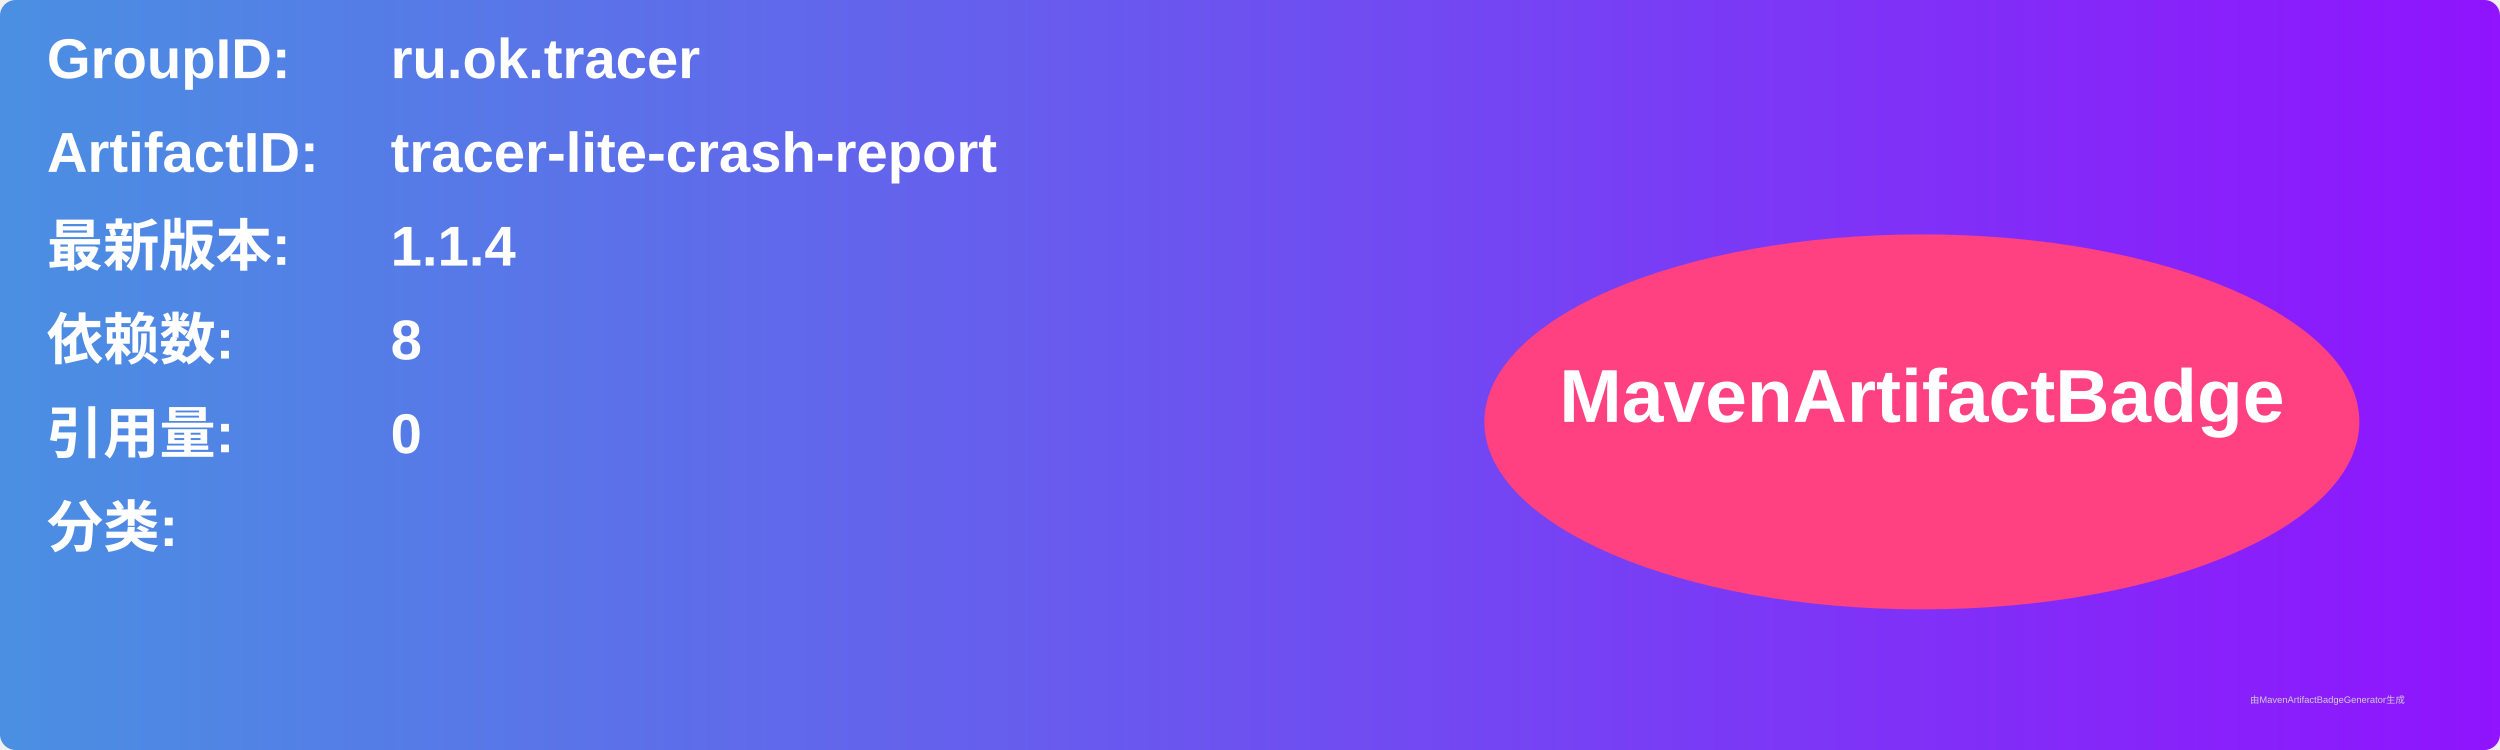
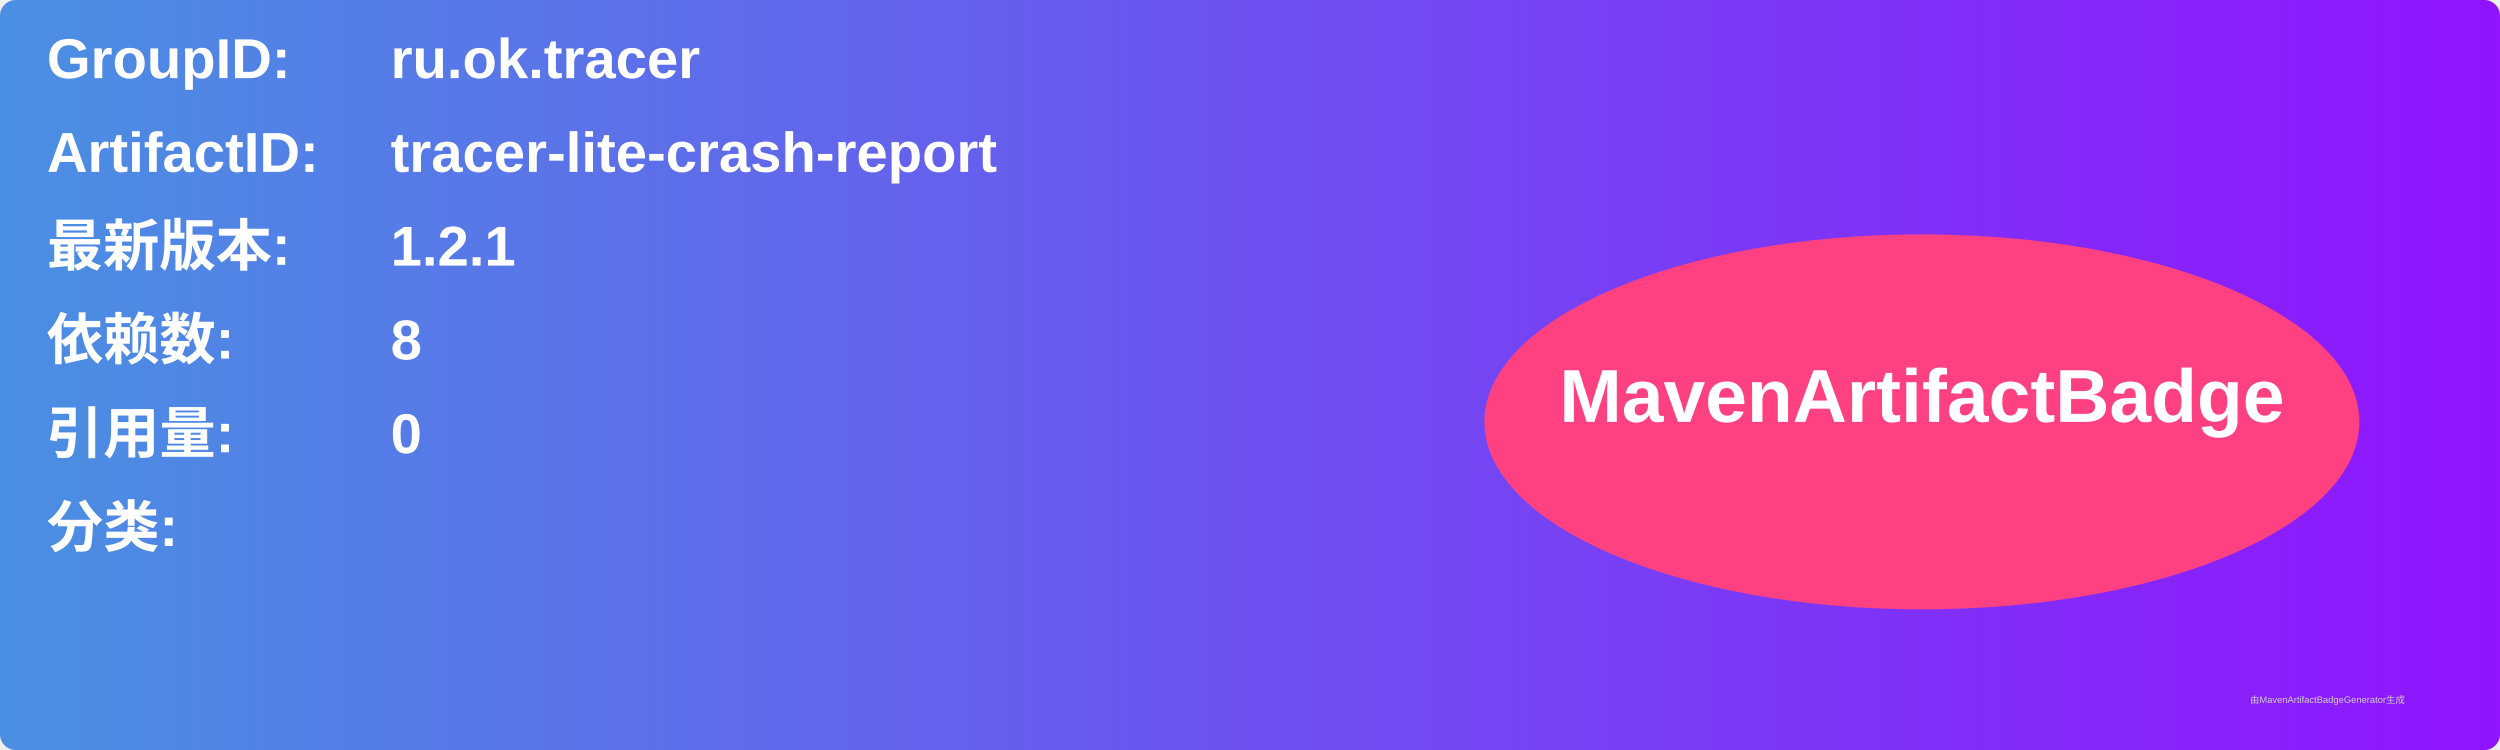
<svg xmlns="http://www.w3.org/2000/svg" width="800" height="240" viewBox="0 0 800 240">
  <linearGradient id="grad" x1="0%" y1="0%" x2="100%" y2="0%">
    <stop offset="0%" stop-color="#4a90e2" />
    <stop offset="100%" stop-color="#9013fe" />
  </linearGradient>
  <rect width="100%" height="100%" rx="5" ry="5" fill="url(#grad)" />
  <g transform="translate(15, 15)">
    <text x="0" y="10" font-family="Arial" font-size="18" fill="white" font-weight="bold" width="260">GroupID:</text>
    <text x="110" y="10" font-family="Arial" font-size="18" fill="white" font-weight="bold" width="460">ru.ok.tracer</text>
    <text x="0" y="40" font-family="Arial" font-size="18" fill="white" font-weight="bold" width="260">ArtifactID:</text>
    <text x="110" y="40" font-family="Arial" font-size="18" fill="white" font-weight="bold" width="460">tracer-lite-crash-report</text>
    <text x="0" y="70" font-family="Arial" font-size="18" fill="white" font-weight="bold">最新版本:</text>
    <text x="110" y="70" font-family="Arial" font-size="18" fill="white" font-weight="bold">
-       <tspan font-weight="bold">1.1.4</tspan>
+       <tspan font-weight="bold">1.2.1</tspan>
    </text>
    <text x="0" y="100" font-family="Arial" font-size="18" fill="white" font-weight="bold">依赖数: </text>
    <text x="110" y="100" font-family="Arial" font-size="18" fill="white">
      <tspan font-weight="bold">8</tspan>
    </text>
    <text x="0" y="130" font-family="Arial" font-size="18" fill="white" font-weight="bold">引用量: </text>
    <text x="110" y="130" font-family="Arial" font-size="18" fill="white">
      <tspan font-weight="bold">0</tspan>
    </text>
    <text x="0" y="160" font-family="Arial" font-size="18" fill="white" font-weight="bold">分类:</text>
    <text x="10" y="190" font-family="Arial" font-size="10" fill="white">
      <tspan font-weight="bold" />
    </text>
    <ellipse cx="600" cy="120" rx="140" ry="60" fill="#ff4081" />
    <text x="600" y="120" text-anchor="middle" font-family="Arial" font-size="24" fill="white" font-weight="bold">MavenArtifactBadge</text>
  </g>
  <text x="720" y="225" font-family="Arial" font-size="3" fill="#d0d0d0">由MavenArtifactBadgeGenerator生成</text>
</svg>
